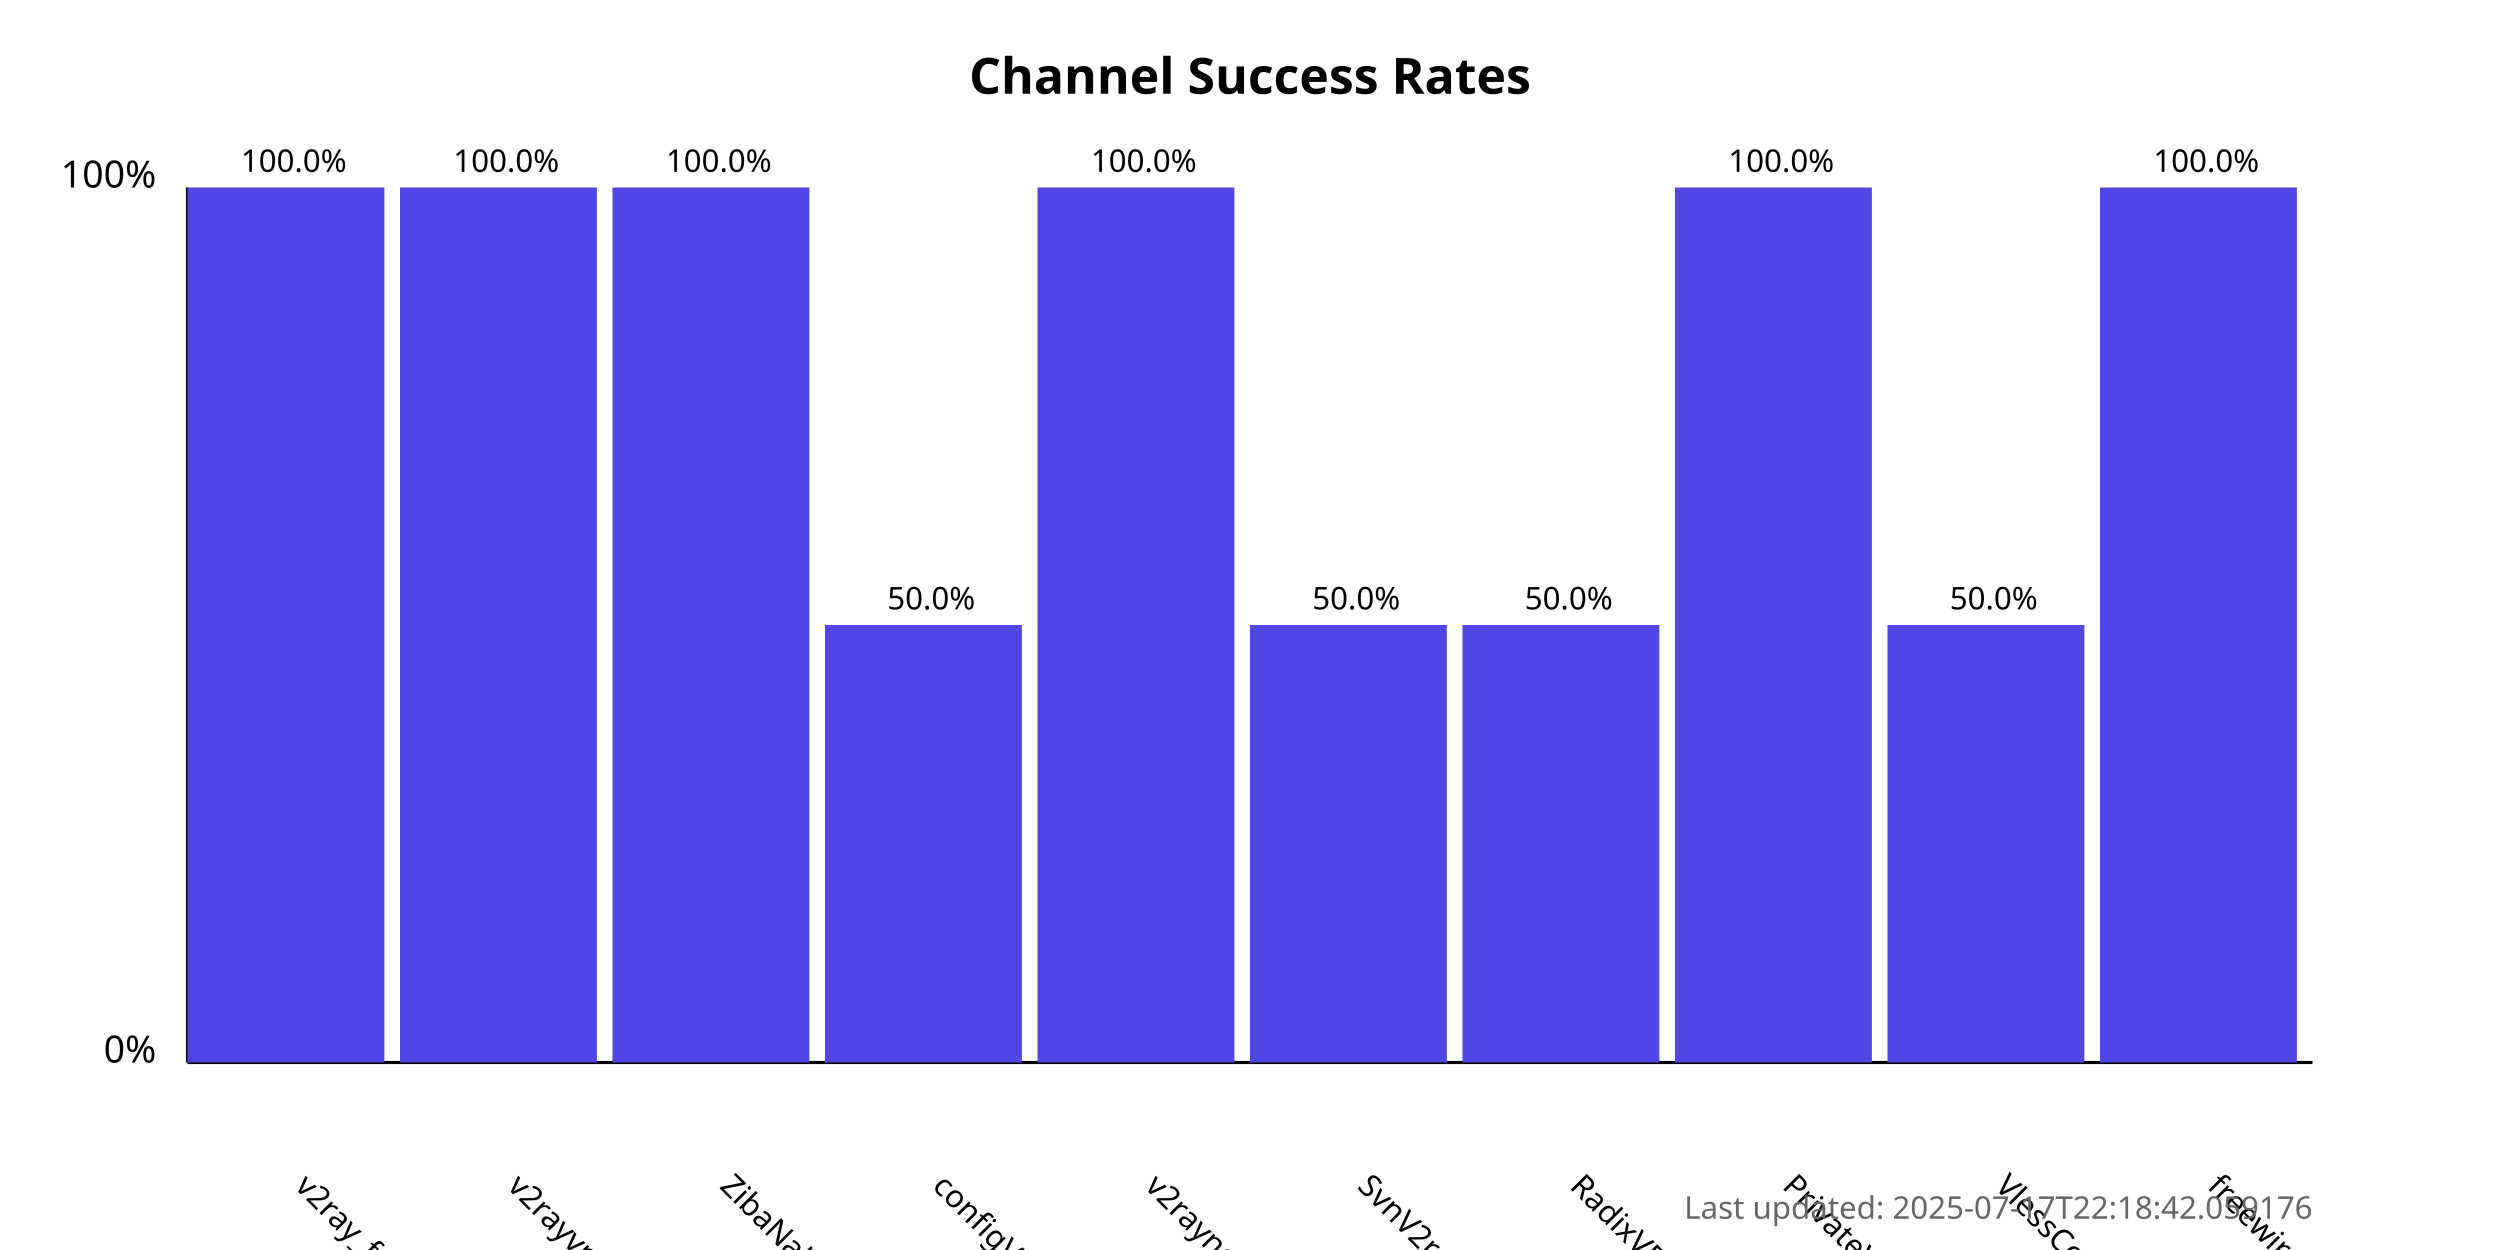
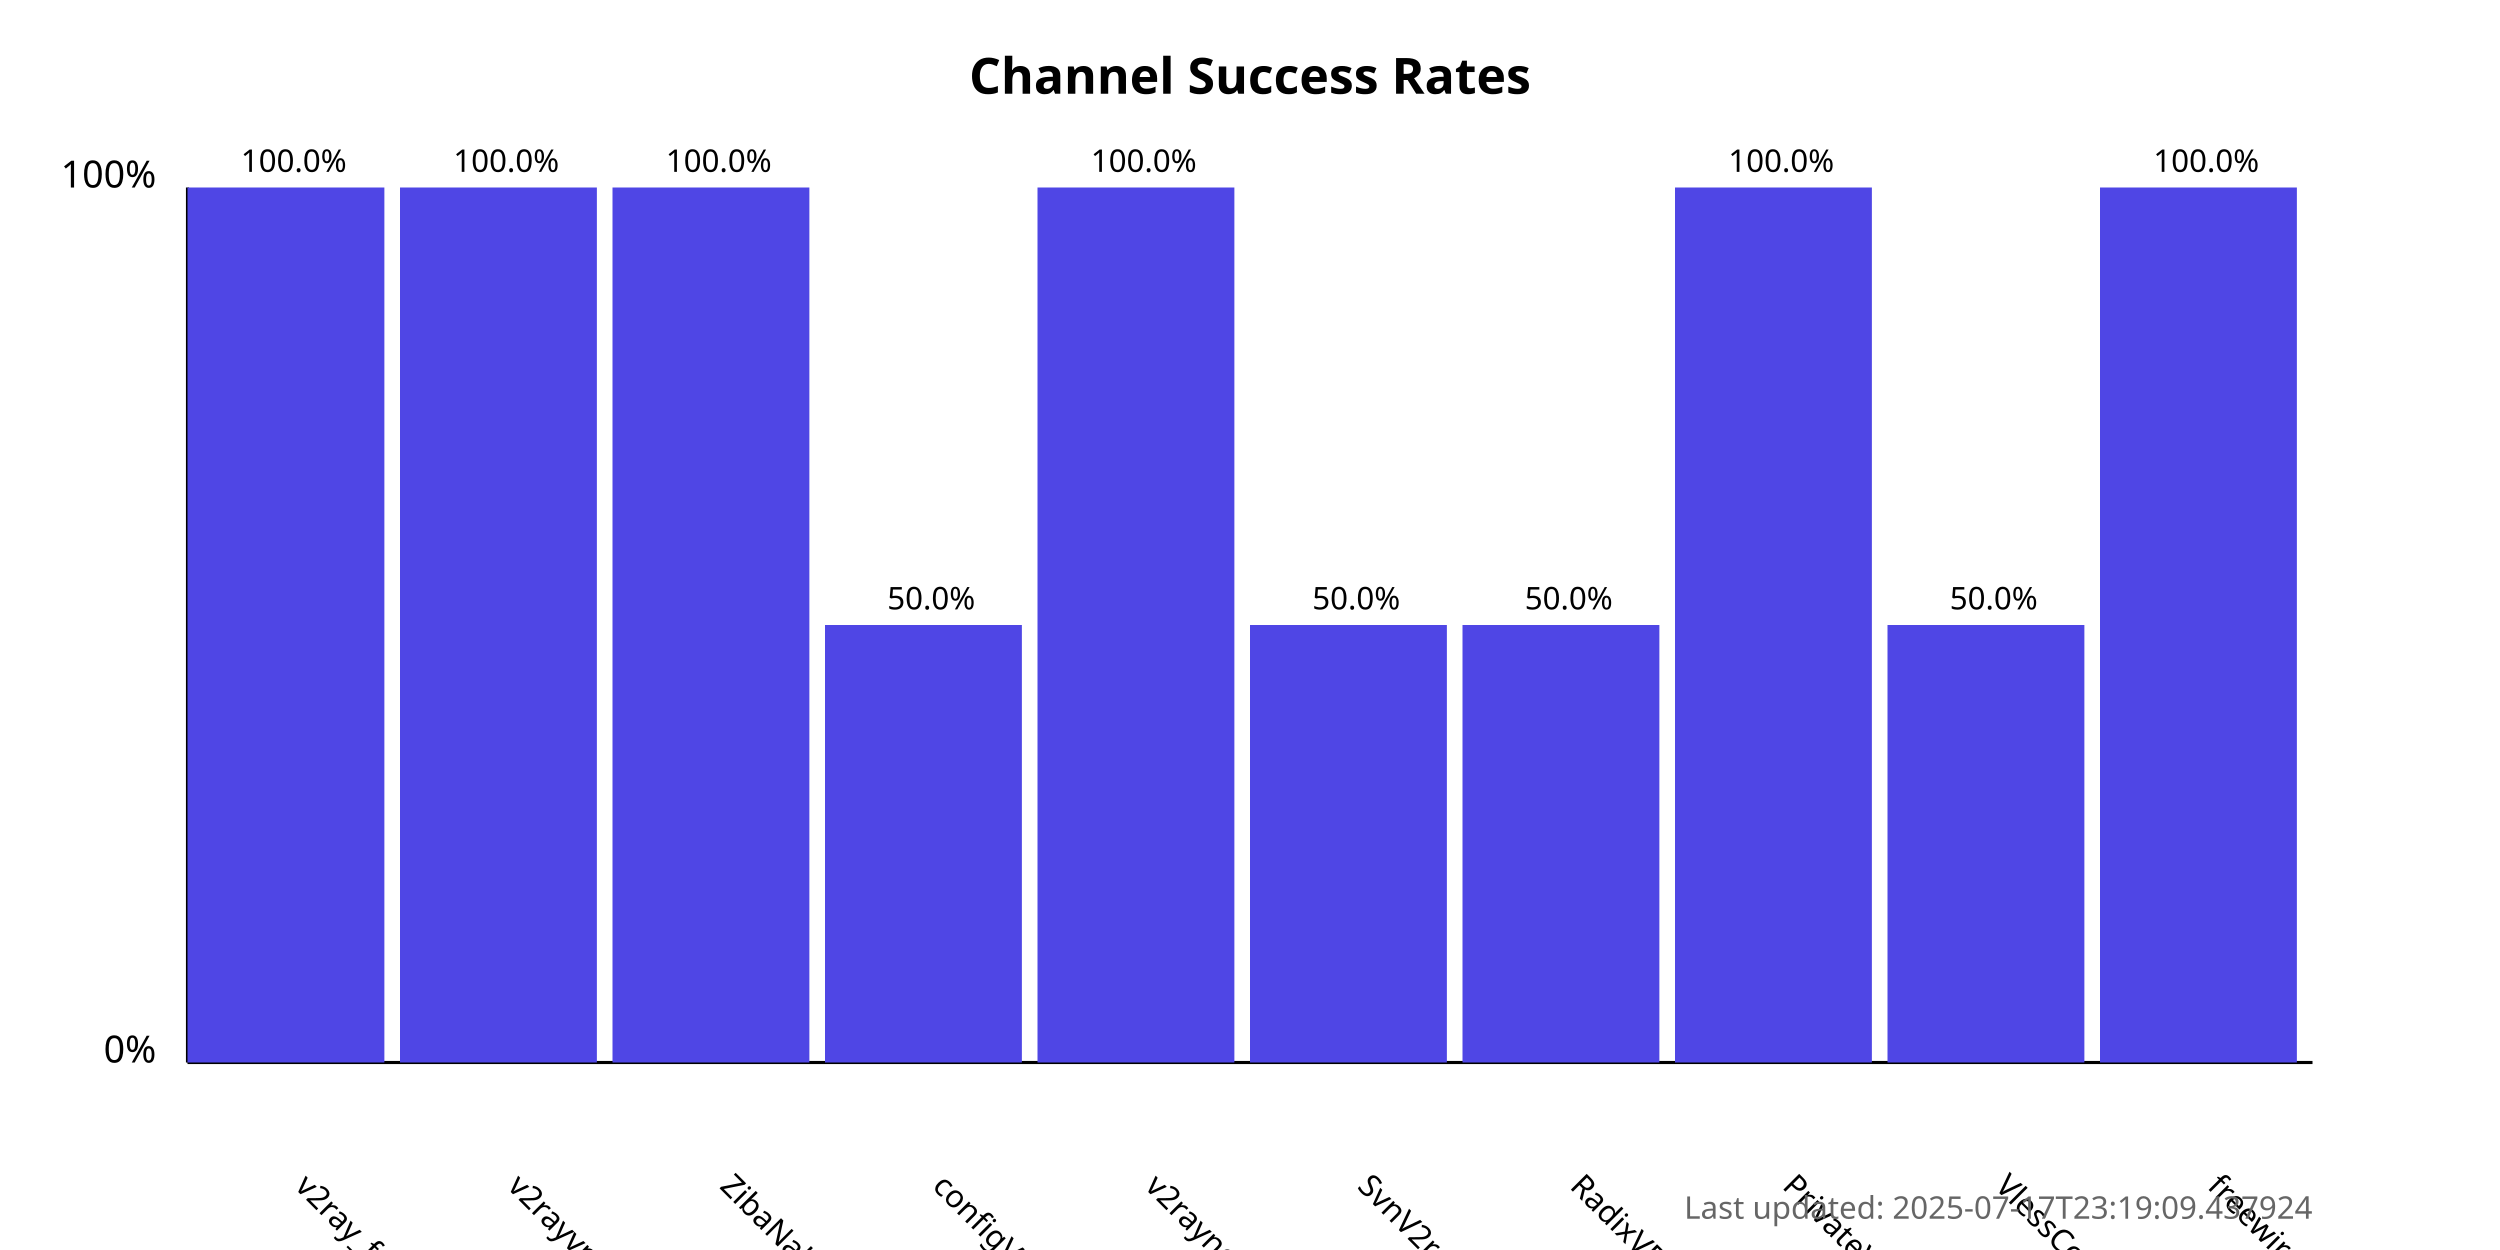
<svg xmlns="http://www.w3.org/2000/svg" width="800" height="400">
  <style>
            .chart-title { font: bold 16px sans-serif; }
            .axis-label { font: 12px sans-serif; }
            .tick-label { font: 10px sans-serif; }
            .bar { fill: #4f46e5; }
            .bar:hover { fill: #6366f1; }
            .timestamp { font: 10px sans-serif; fill: #666; }
        </style>
  <text x="400.0" y="30" text-anchor="middle" class="chart-title">
            Channel Success Rates
        </text>
  <line x1="60" y1="340" x2="60" y2="60" stroke="black" stroke-width="1" />
  <line x1="60" y1="340" x2="740" y2="340" stroke="black" stroke-width="1" />
  <text x="50" y="340" text-anchor="end" class="axis-label">0%</text>
  <text x="50" y="60" text-anchor="end" class="axis-label">100%</text>
  <g>
    <rect x="60" y="60.0" width="63.0" height="280.0" class="bar" />
    <text x="94.0" y="380" transform="rotate(45, 94.0, 380)" text-anchor="start" class="tick-label">
                v2ray_free_conf
            </text>
    <text x="94.0" y="55.0" text-anchor="middle" class="tick-label">
                100.0%
            </text>
  </g>
  <g>
    <rect x="128.0" y="60.0" width="63.0" height="280.0" class="bar" />
    <text x="162.0" y="380" transform="rotate(45, 162.0, 380)" text-anchor="start" class="tick-label">
                v2rayvpno
            </text>
    <text x="162.0" y="55.0" text-anchor="middle" class="tick-label">
                100.0%
            </text>
  </g>
  <g>
    <rect x="196.0" y="60.0" width="63.0" height="280.0" class="bar" />
    <text x="230.0" y="380" transform="rotate(45, 230.0, 380)" text-anchor="start" class="tick-label">
                ZibaNabz
            </text>
    <text x="230.0" y="55.0" text-anchor="middle" class="tick-label">
                100.0%
            </text>
  </g>
  <g>
    <rect x="264.0" y="200.0" width="63.0" height="140.0" class="bar" />
    <text x="298.0" y="380" transform="rotate(45, 298.0, 380)" text-anchor="start" class="tick-label">
                configV2rayForFree
            </text>
    <text x="298.0" y="195.0" text-anchor="middle" class="tick-label">
                50.0%
            </text>
  </g>
  <g>
    <rect x="332.0" y="60.0" width="63.0" height="280.0" class="bar" />
    <text x="366.0" y="380" transform="rotate(45, 366.0, 380)" text-anchor="start" class="tick-label">
                v2rayngvpn
            </text>
    <text x="366.0" y="55.0" text-anchor="middle" class="tick-label">
                100.0%
            </text>
  </g>
  <g>
    <rect x="400.0" y="200.0" width="63.0" height="140.0" class="bar" />
    <text x="434.0" y="380" transform="rotate(45, 434.0, 380)" text-anchor="start" class="tick-label">
                SvnV2ray
            </text>
    <text x="434.0" y="195.0" text-anchor="middle" class="tick-label">
                50.0%
            </text>
  </g>
  <g>
    <rect x="468.0" y="200.0" width="63.0" height="140.0" class="bar" />
    <text x="502.0" y="380" transform="rotate(45, 502.0, 380)" text-anchor="start" class="tick-label">
                RadixVPN
            </text>
    <text x="502.0" y="195.0" text-anchor="middle" class="tick-label">
                50.0%
            </text>
  </g>
  <g>
    <rect x="536.0" y="60.0" width="63.0" height="280.0" class="bar" />
    <text x="570.0" y="380" transform="rotate(45, 570.0, 380)" text-anchor="start" class="tick-label">
                PrivateVPNs
            </text>
    <text x="570.0" y="55.0" text-anchor="middle" class="tick-label">
                100.0%
            </text>
  </g>
  <g>
    <rect x="604.0" y="200.0" width="63.0" height="140.0" class="bar" />
    <text x="638.0" y="380" transform="rotate(45, 638.0, 380)" text-anchor="start" class="tick-label">
                VlessConfig
            </text>
    <text x="638.0" y="195.0" text-anchor="middle" class="tick-label">
                50.0%
            </text>
  </g>
  <g>
    <rect x="672.0" y="60.0" width="63.0" height="280.0" class="bar" />
    <text x="706.0" y="380" transform="rotate(45, 706.0, 380)" text-anchor="start" class="tick-label">
                freewireguard
            </text>
    <text x="706.0" y="55.0" text-anchor="middle" class="tick-label">
                100.0%
            </text>
  </g>
  <text x="740" y="390" text-anchor="end" class="timestamp">
-             Last updated: 2025-07-17T22:18:42.059176
+             Last updated: 2025-07-17T23:19:09.437924
        </text>
</svg>
